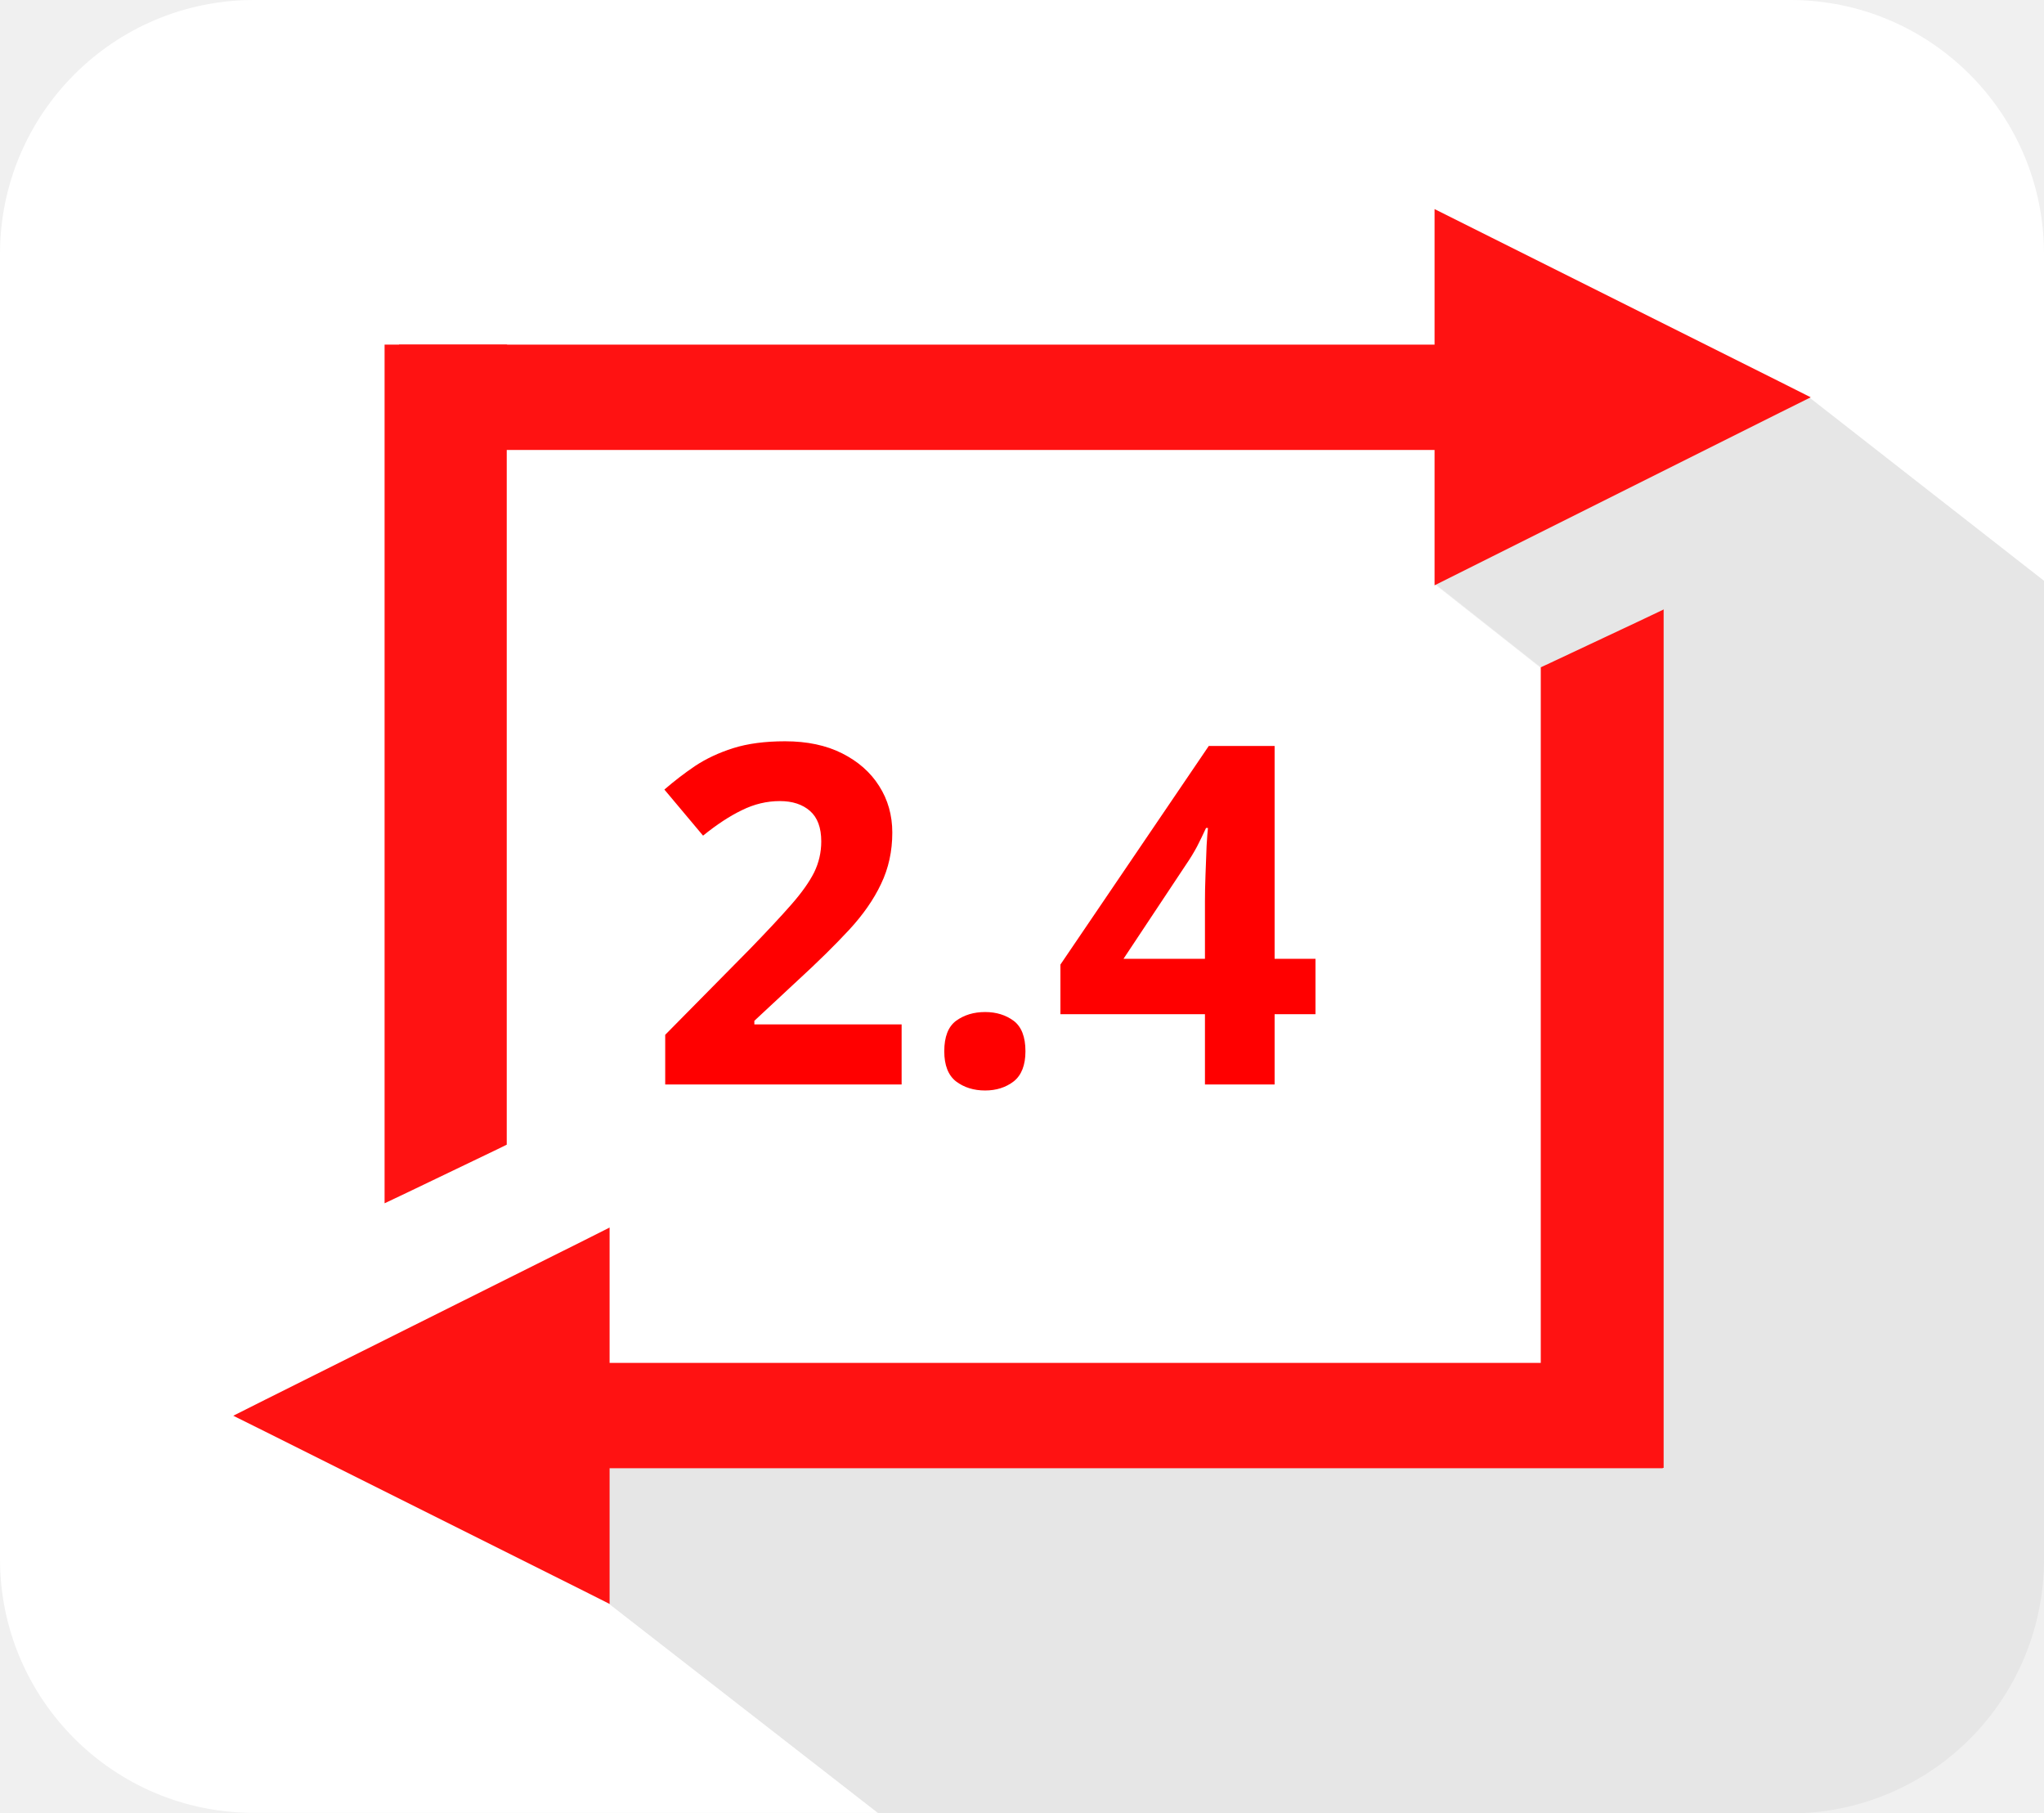
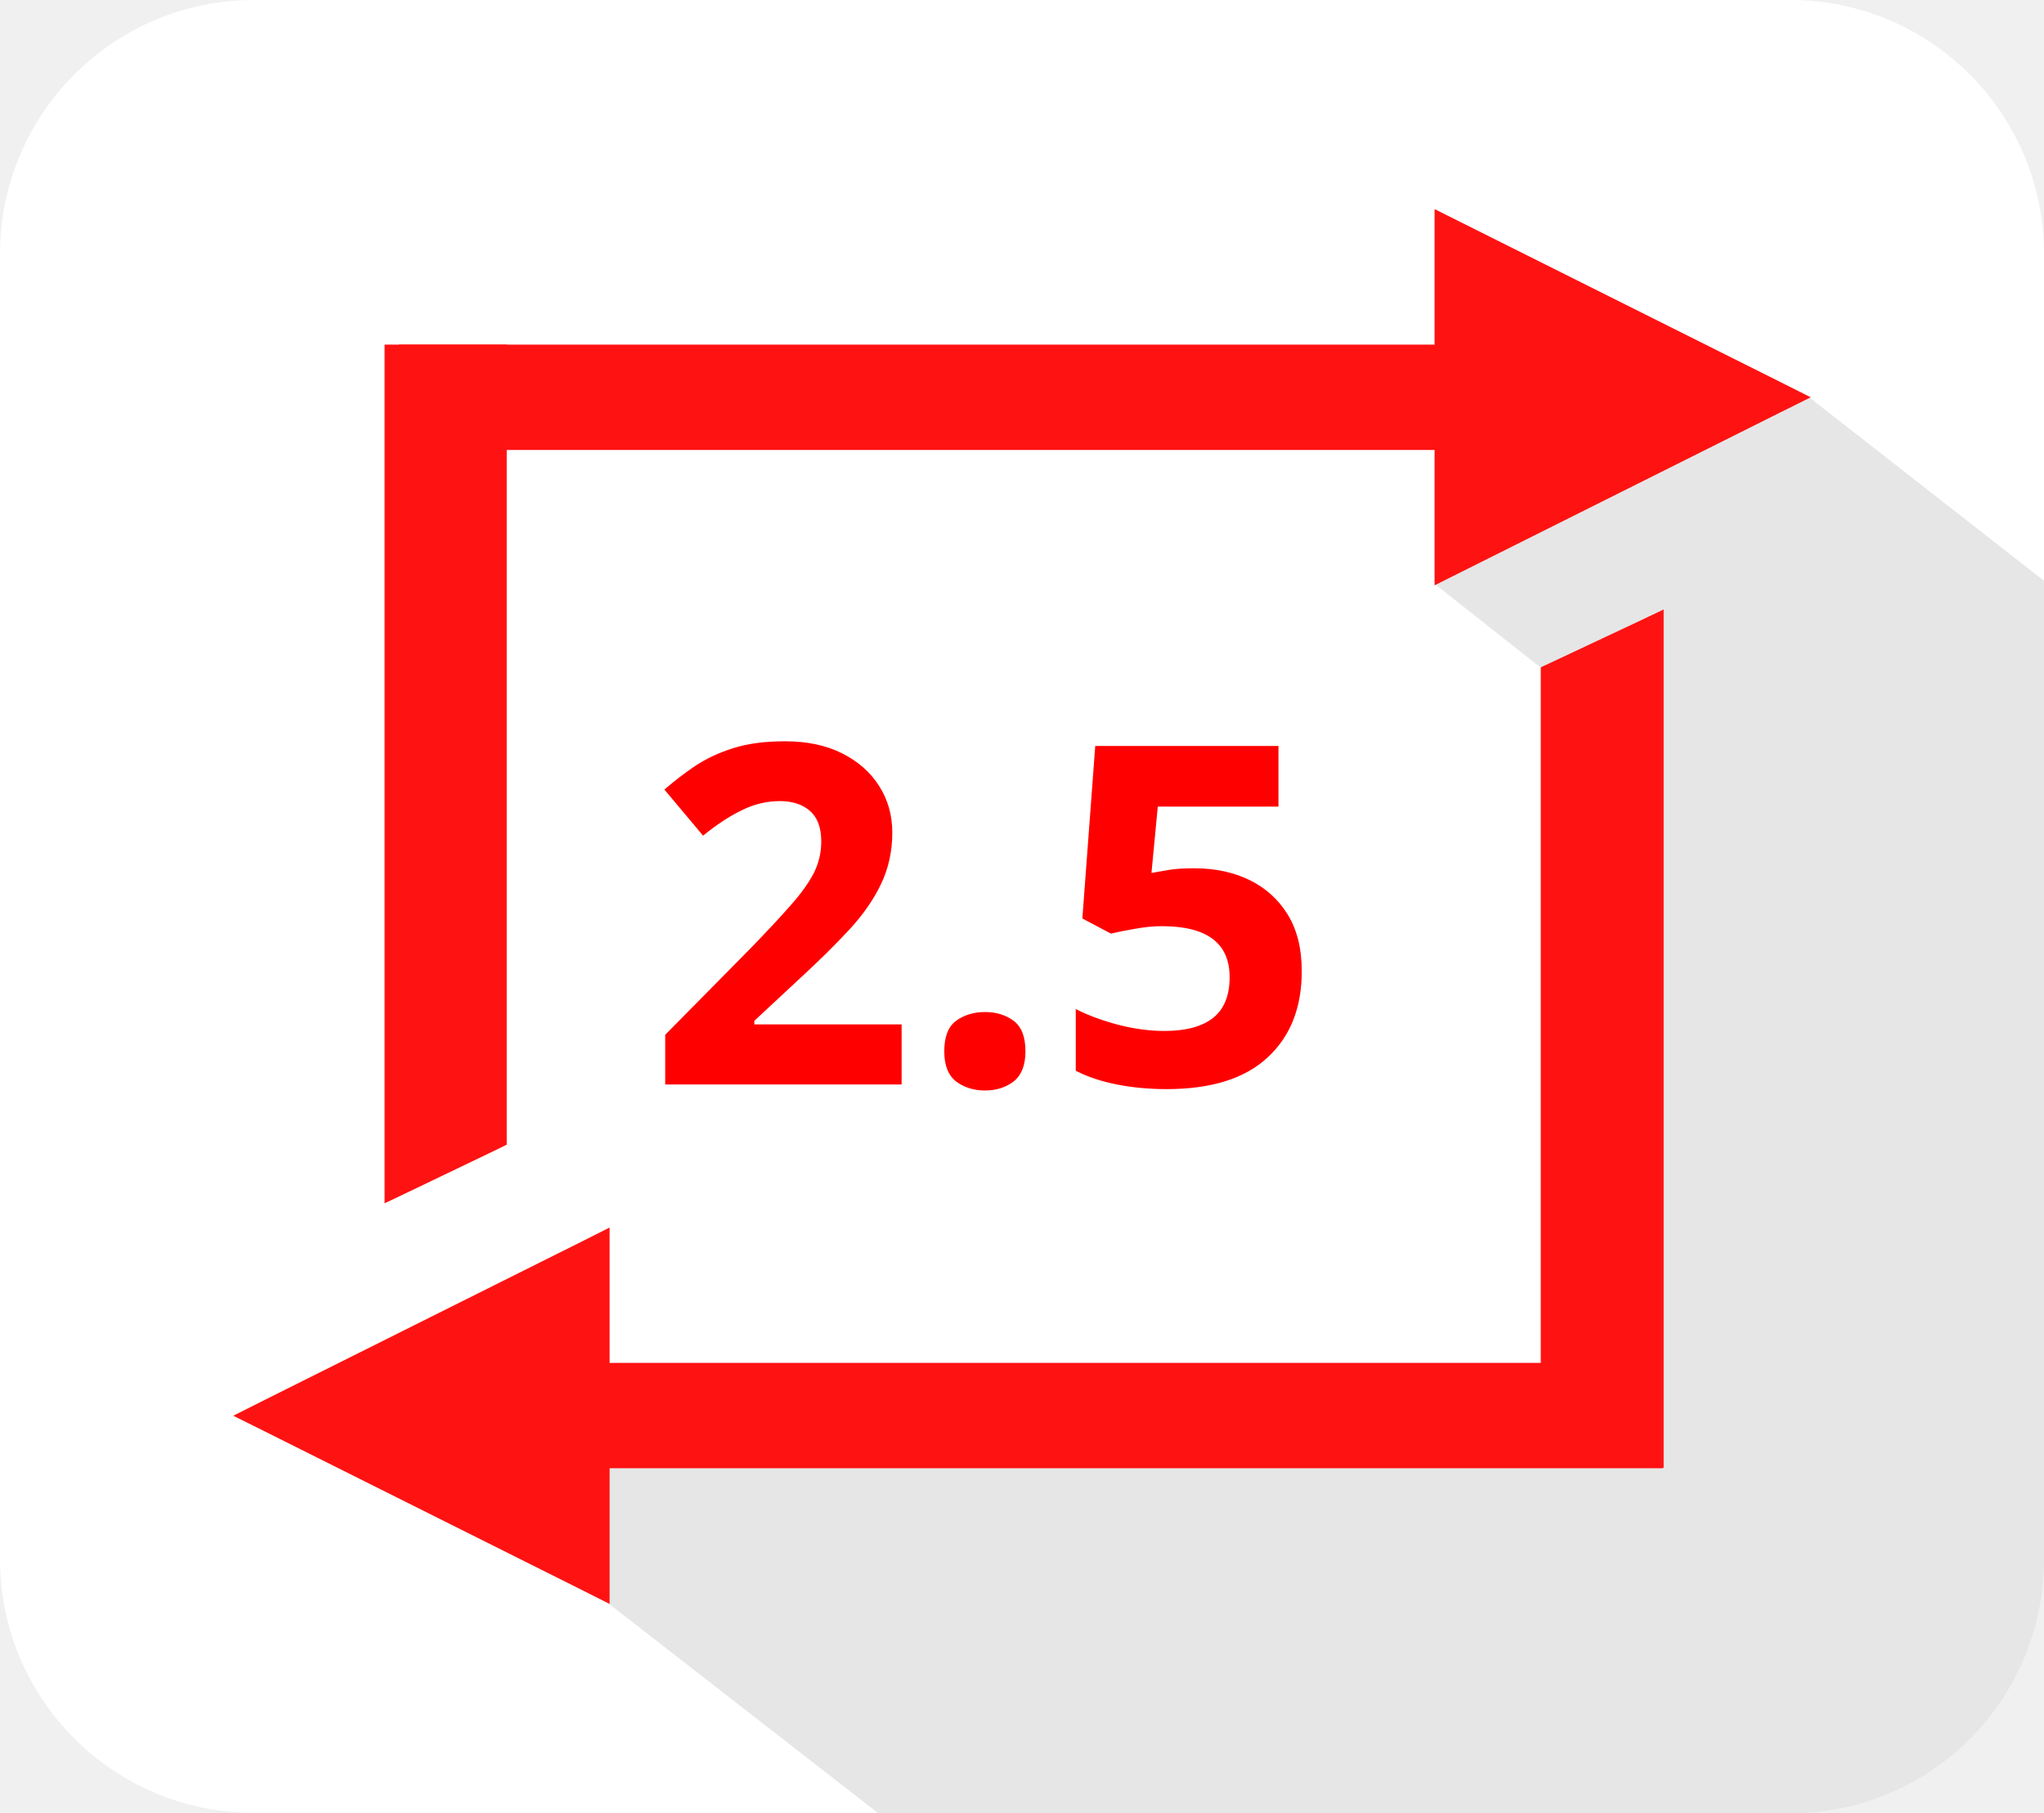
<svg xmlns="http://www.w3.org/2000/svg" viewBox="0 0 116.45 103.26">
  <defs>
    <style>.cls-1{fill:#fff;}.cls-2{opacity:0.1;}.cls-3{fill:#ff1212;}.cls-4{font-size:27px;fill:red;font-family:Tahoma-Bold, Tahoma;font-weight:700;}</style>
  </defs>
  <g id="Layer_2" data-name="Layer 2">
    <g id="Layer_2-2" data-name="Layer 2">
      <path class="cls-1" d="M22.66,82l68.57-2.89.65-37.83-10.14-8,21.33-10.61,13.38,10.45V14.47A14.46,14.46,0,0,0,102,0H14.47A14.47,14.47,0,0,0,0,14.47V88.8a14.46,14.46,0,0,0,14.47,14.46H50.05L26.23,84.74Z" />
      <path class="cls-1" d="M116.45,88.8V33.08L103.07,22.63,81.74,33.24l10.14,8-.65,37.83L22.66,82l3.57,2.77,23.82,18.52H102A14.45,14.45,0,0,0,116.45,88.8Z" />
      <path class="cls-2" d="M116.45,88.8V33.08L103.07,22.63,81.74,33.24l10.14,8-.65,37.83L22.66,82l3.57,2.77,23.82,18.52H102A14.45,14.45,0,0,0,116.45,88.8Z" />
      <polygon class="cls-3" points="22.42 20.14 28.4 20.14 28.4 64.89 22.42 67.76 22.42 20.14" />
      <path class="cls-3" d="M27.91,20.63v44l-5,2.41V20.63h5m1-1h-7V68.54l1.41-.67,5-2.4.55-.27V19.65Z" />
      <rect class="cls-3" x="23.23" y="20.13" width="60" height="5" />
      <path class="cls-3" d="M82.73,20.63v4h-59v-4h59m1-1h-61v6h61v-6Z" />
      <polygon class="cls-3" points="82.23 12.72 102.04 22.63 82.23 32.53 82.23 12.72" />
      <path class="cls-3" d="M82.73,13.53l18.19,9.1L82.73,31.72V13.53m-1-1.62V33.34l1.44-.72,18.2-9.1,1.79-.89-1.79-.9-18.2-9.1-1.44-.72Z" />
      <polygon class="cls-3" points="88.24 83.12 88.24 38.29 94.22 35.48 94.22 83.12 88.24 83.12" />
      <path class="cls-3" d="M93.73,36.25V82.63h-5v-44l5-2.35m1-1.54-1.39.66-5,2.35-.56.26V83.61h7V34.71Z" />
      <rect class="cls-3" x="34.23" y="78.13" width="60" height="5" />
      <path class="cls-3" d="M93.73,78.63v4h-59v-4h59m1-1h-61v6h61v-6Z" />
      <polygon class="cls-3" points="14.41 80.64 34.23 70.73 34.23 90.55 14.41 80.64" />
      <path class="cls-3" d="M33.73,71.54v18.2l-18.2-9.1,18.2-9.1m1-1.62-1.45.73-18.2,9.09-1.79.9,1.79.89,18.2,9.1,1.45.73V69.92Z" />
-       <text class="cls-4" transform="translate(36.82 61.77)">2.4</text>
+       <text class="cls-4" transform="translate(36.82 61.77)">2.5</text>
    </g>
  </g>
</svg>
